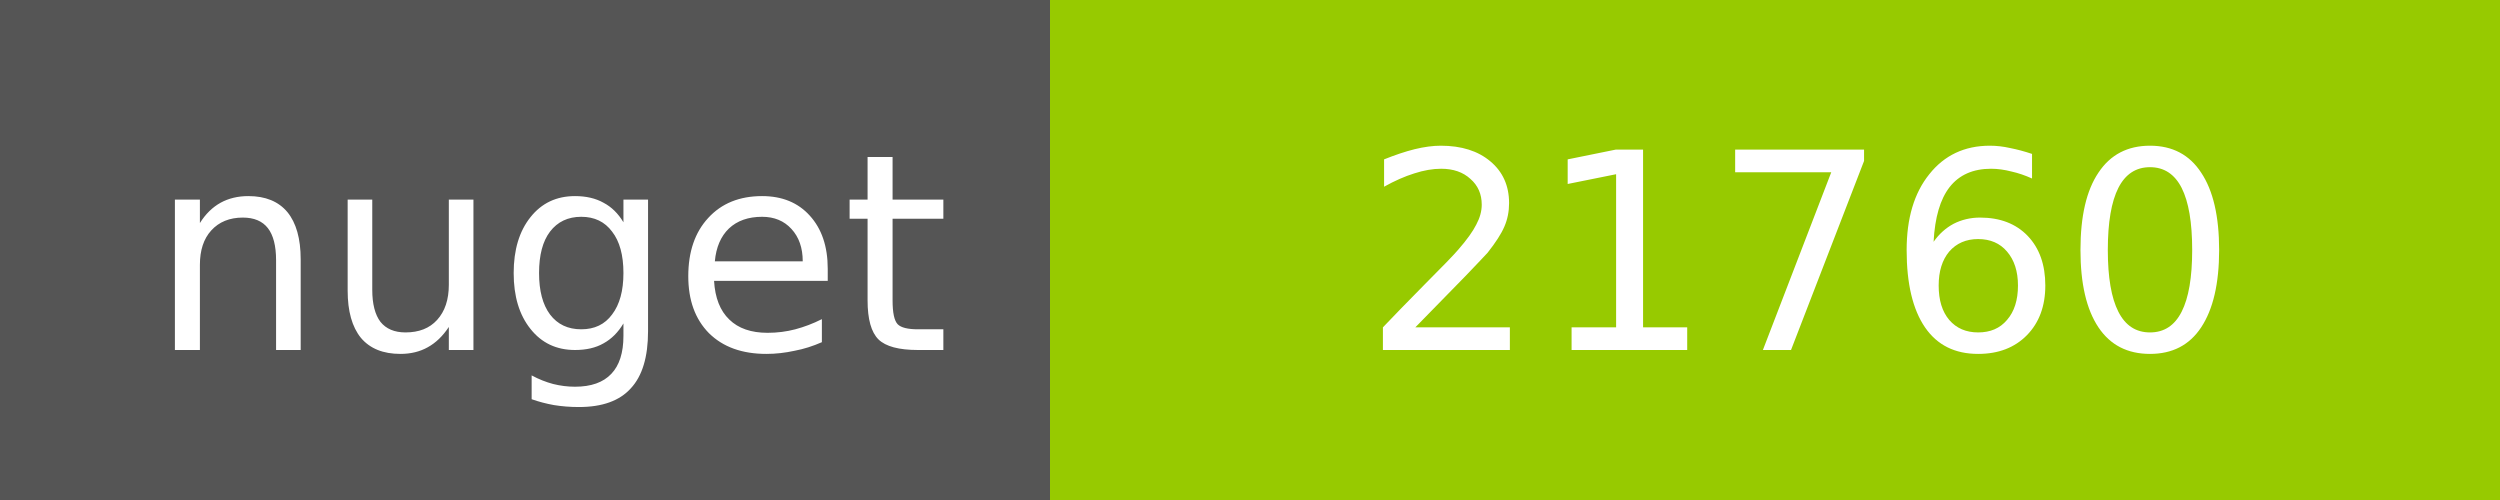
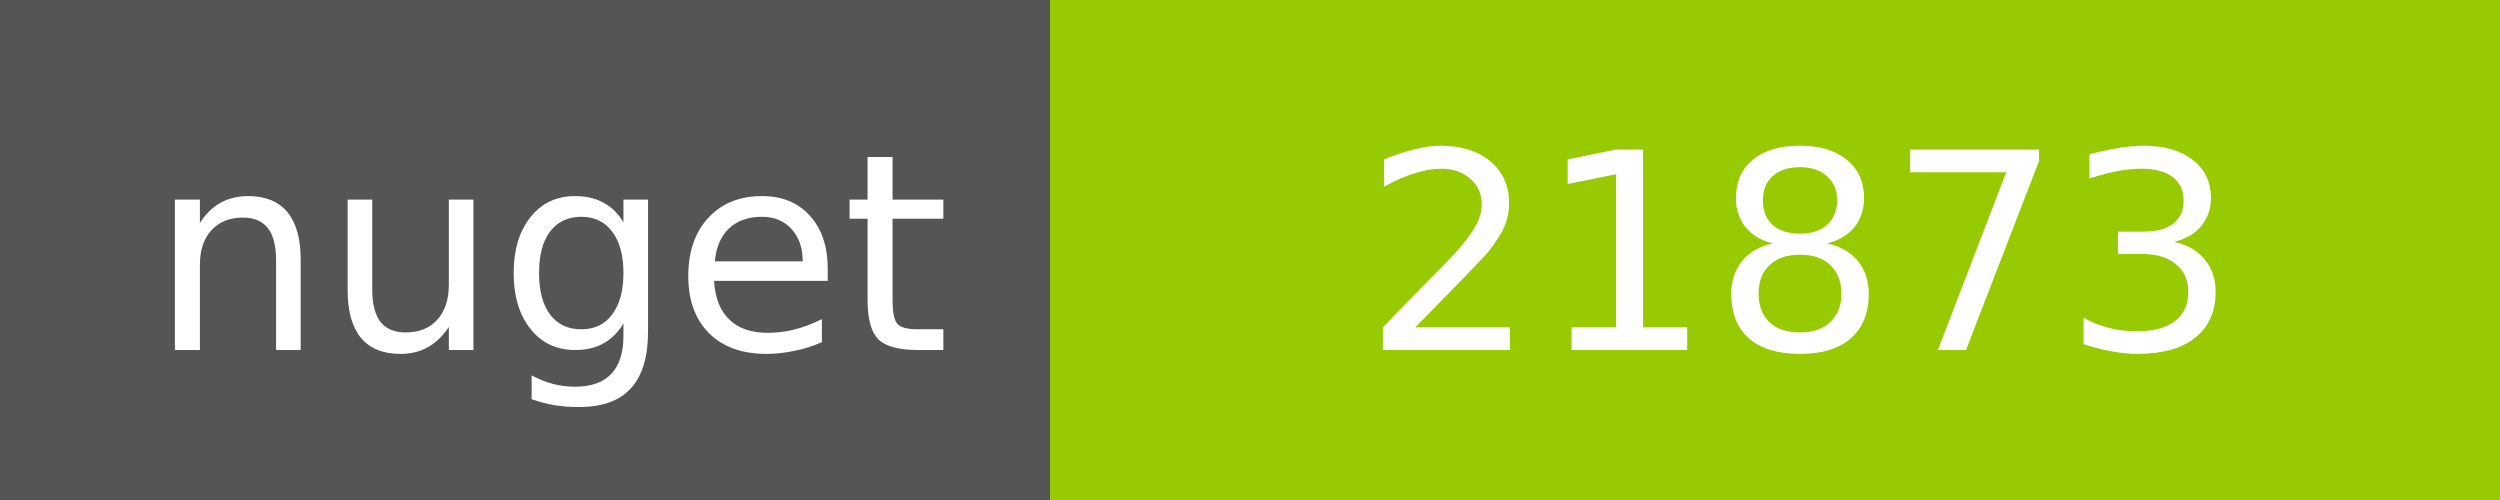
<svg xmlns="http://www.w3.org/2000/svg" width="100" height="20">
  <g shape-rendering="crispEdges">
    <path fill="#555" d="M0 0h42v20H0z" />
    <path fill="#97CA00" d="M42 0h58v20H42z" />
  </g>
  <g fill="#fff" text-anchor="middle" font-family="DejaVu Sans,Verdana,Geneva,sans-serif" font-size="11">
    <text x="22" y="14">nuget</text>
-     <text x="72" y="14">21760</text>
+     <text x="72" y="14">21873</text>
  </g>
</svg>
